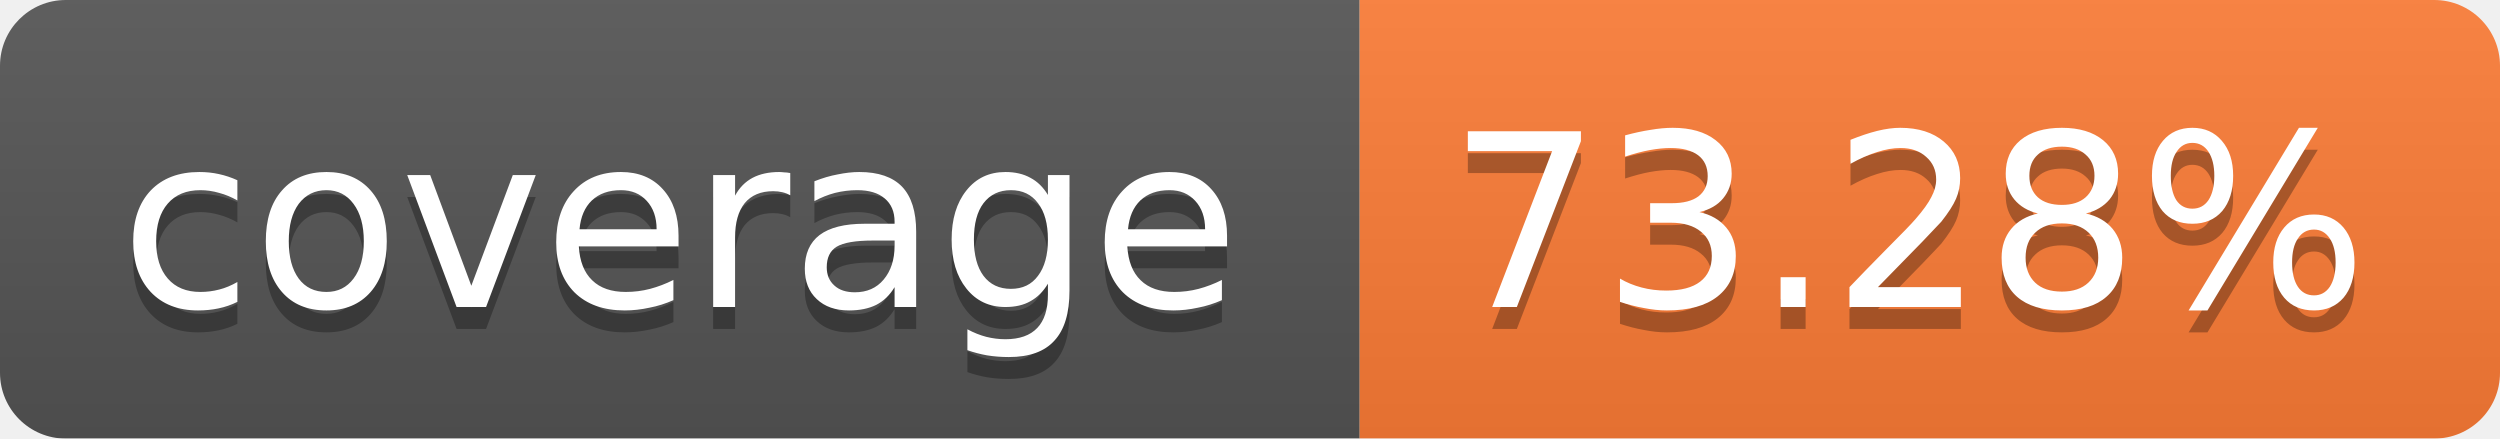
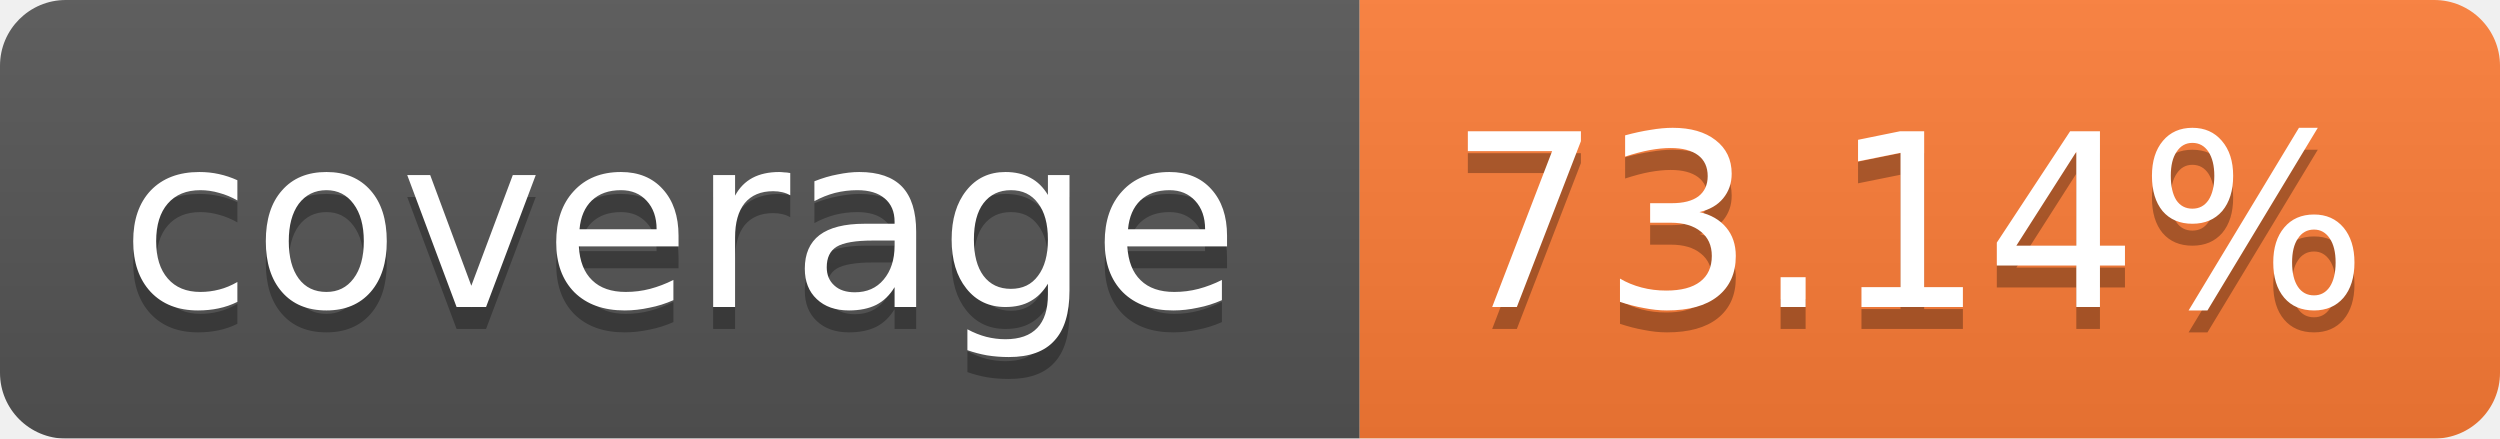
<svg xmlns="http://www.w3.org/2000/svg" width="114" height="20">
  <linearGradient id="b" x2="0" y2="100%">
    <stop offset="0" stop-color="#bbb" stop-opacity=".1" />
    <stop offset="1" stop-opacity=".1" />
  </linearGradient>
  <mask id="a">
    <rect width="114" height="20" rx="3" fill="#fff" />
  </mask>
  <g mask="url(#a)">
    <path fill="#555" d="M0 0h62v20H0z" />
    <path fill="#FE7D37" d="M62 0h52v20H62z" />
    <path fill="url(#b)" d="M0 0h114v20H0z" />
  </g>
  <g fill="#fff" text-anchor="middle" font-family="Verdana,DejaVu Sans,Geneva,sans-serif" font-size="11">
    <text x="31" y="15" fill="#010101" fill-opacity=".3">coverage</text>
    <text x="31" y="14">coverage</text>
-     <text x="87" y="15" fill="#010101" fill-opacity=".3">73.28%</text>
-     <text x="87" y="14">73.28%</text>
+     <text x="87" y="15" fill="#010101" fill-opacity=".3">73.14%</text>
+     <text x="87" y="14">73.14%</text>
  </g>
</svg>
